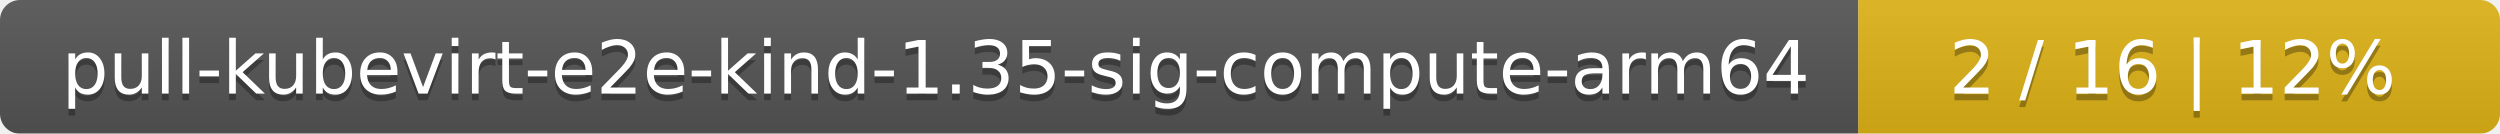
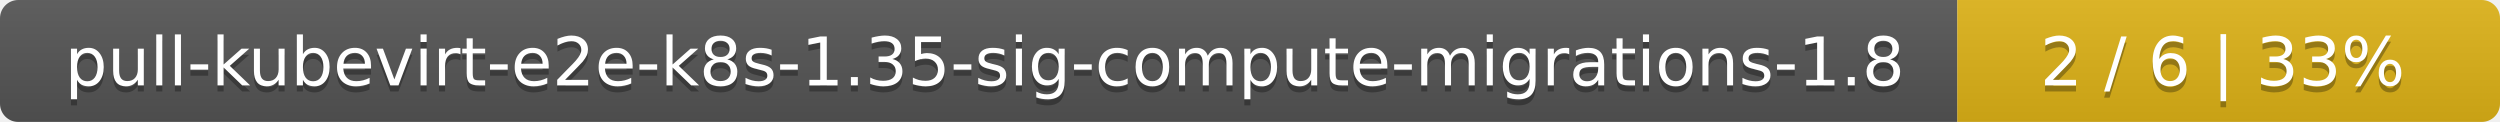
- <svg xmlns="http://www.w3.org/2000/svg" width="374" height="20">
+ <svg xmlns="http://www.w3.org/2000/svg" width="410" height="20">
  <linearGradient id="smooth" x2="0" y2="100%">
    <stop offset="0" stop-color="#bbb" stop-opacity=".1" />
    <stop offset="1" stop-opacity=".1" />
  </linearGradient>
  <mask id="round">
-     <rect width="374" height="20" rx="3" fill="#fff" />
+     <rect width="410" height="20" rx="3" fill="#fff" />
  </mask>
  <g mask="url(#round)">
-     <rect width="278" height="20" fill="#555" />
-     <rect x="278" width="96" height="20" fill="#dfb317" />
-     <rect width="374" height="20" fill="url(#smooth)" />
+     <rect width="321" height="20" fill="#555" />
+     <rect x="321" width="89" height="20" fill="#dfb317" />
+     <rect width="410" height="20" fill="url(#smooth)" />
  </g>
  <g fill="#fff" text-anchor="middle" font-family="DejaVu Sans,Verdana,Geneva,sans-serif" font-size="11">
-     <text x="140" y="15" fill="#010101" fill-opacity=".3">pull-kubevirt-e2e-kind-1.35-sig-compute-arm64</text>
-     <text x="140" y="14">pull-kubevirt-e2e-kind-1.35-sig-compute-arm64</text>
-     <text x="325" y="15" fill="#010101" fill-opacity=".3">2 / 16    |    12%</text>
-     <text x="325" y="14">2 / 16    |    12%</text>
+     <text x="161.5" y="15" fill="#010101" fill-opacity=".3">pull-kubevirt-e2e-k8s-1.35-sig-compute-migrations-1.8</text>
+     <text x="161.5" y="14">pull-kubevirt-e2e-k8s-1.35-sig-compute-migrations-1.8</text>
+     <text x="364.5" y="15" fill="#010101" fill-opacity=".3">2 / 6    |    33%</text>
+     <text x="364.5" y="14">2 / 6    |    33%</text>
  </g>
</svg>
